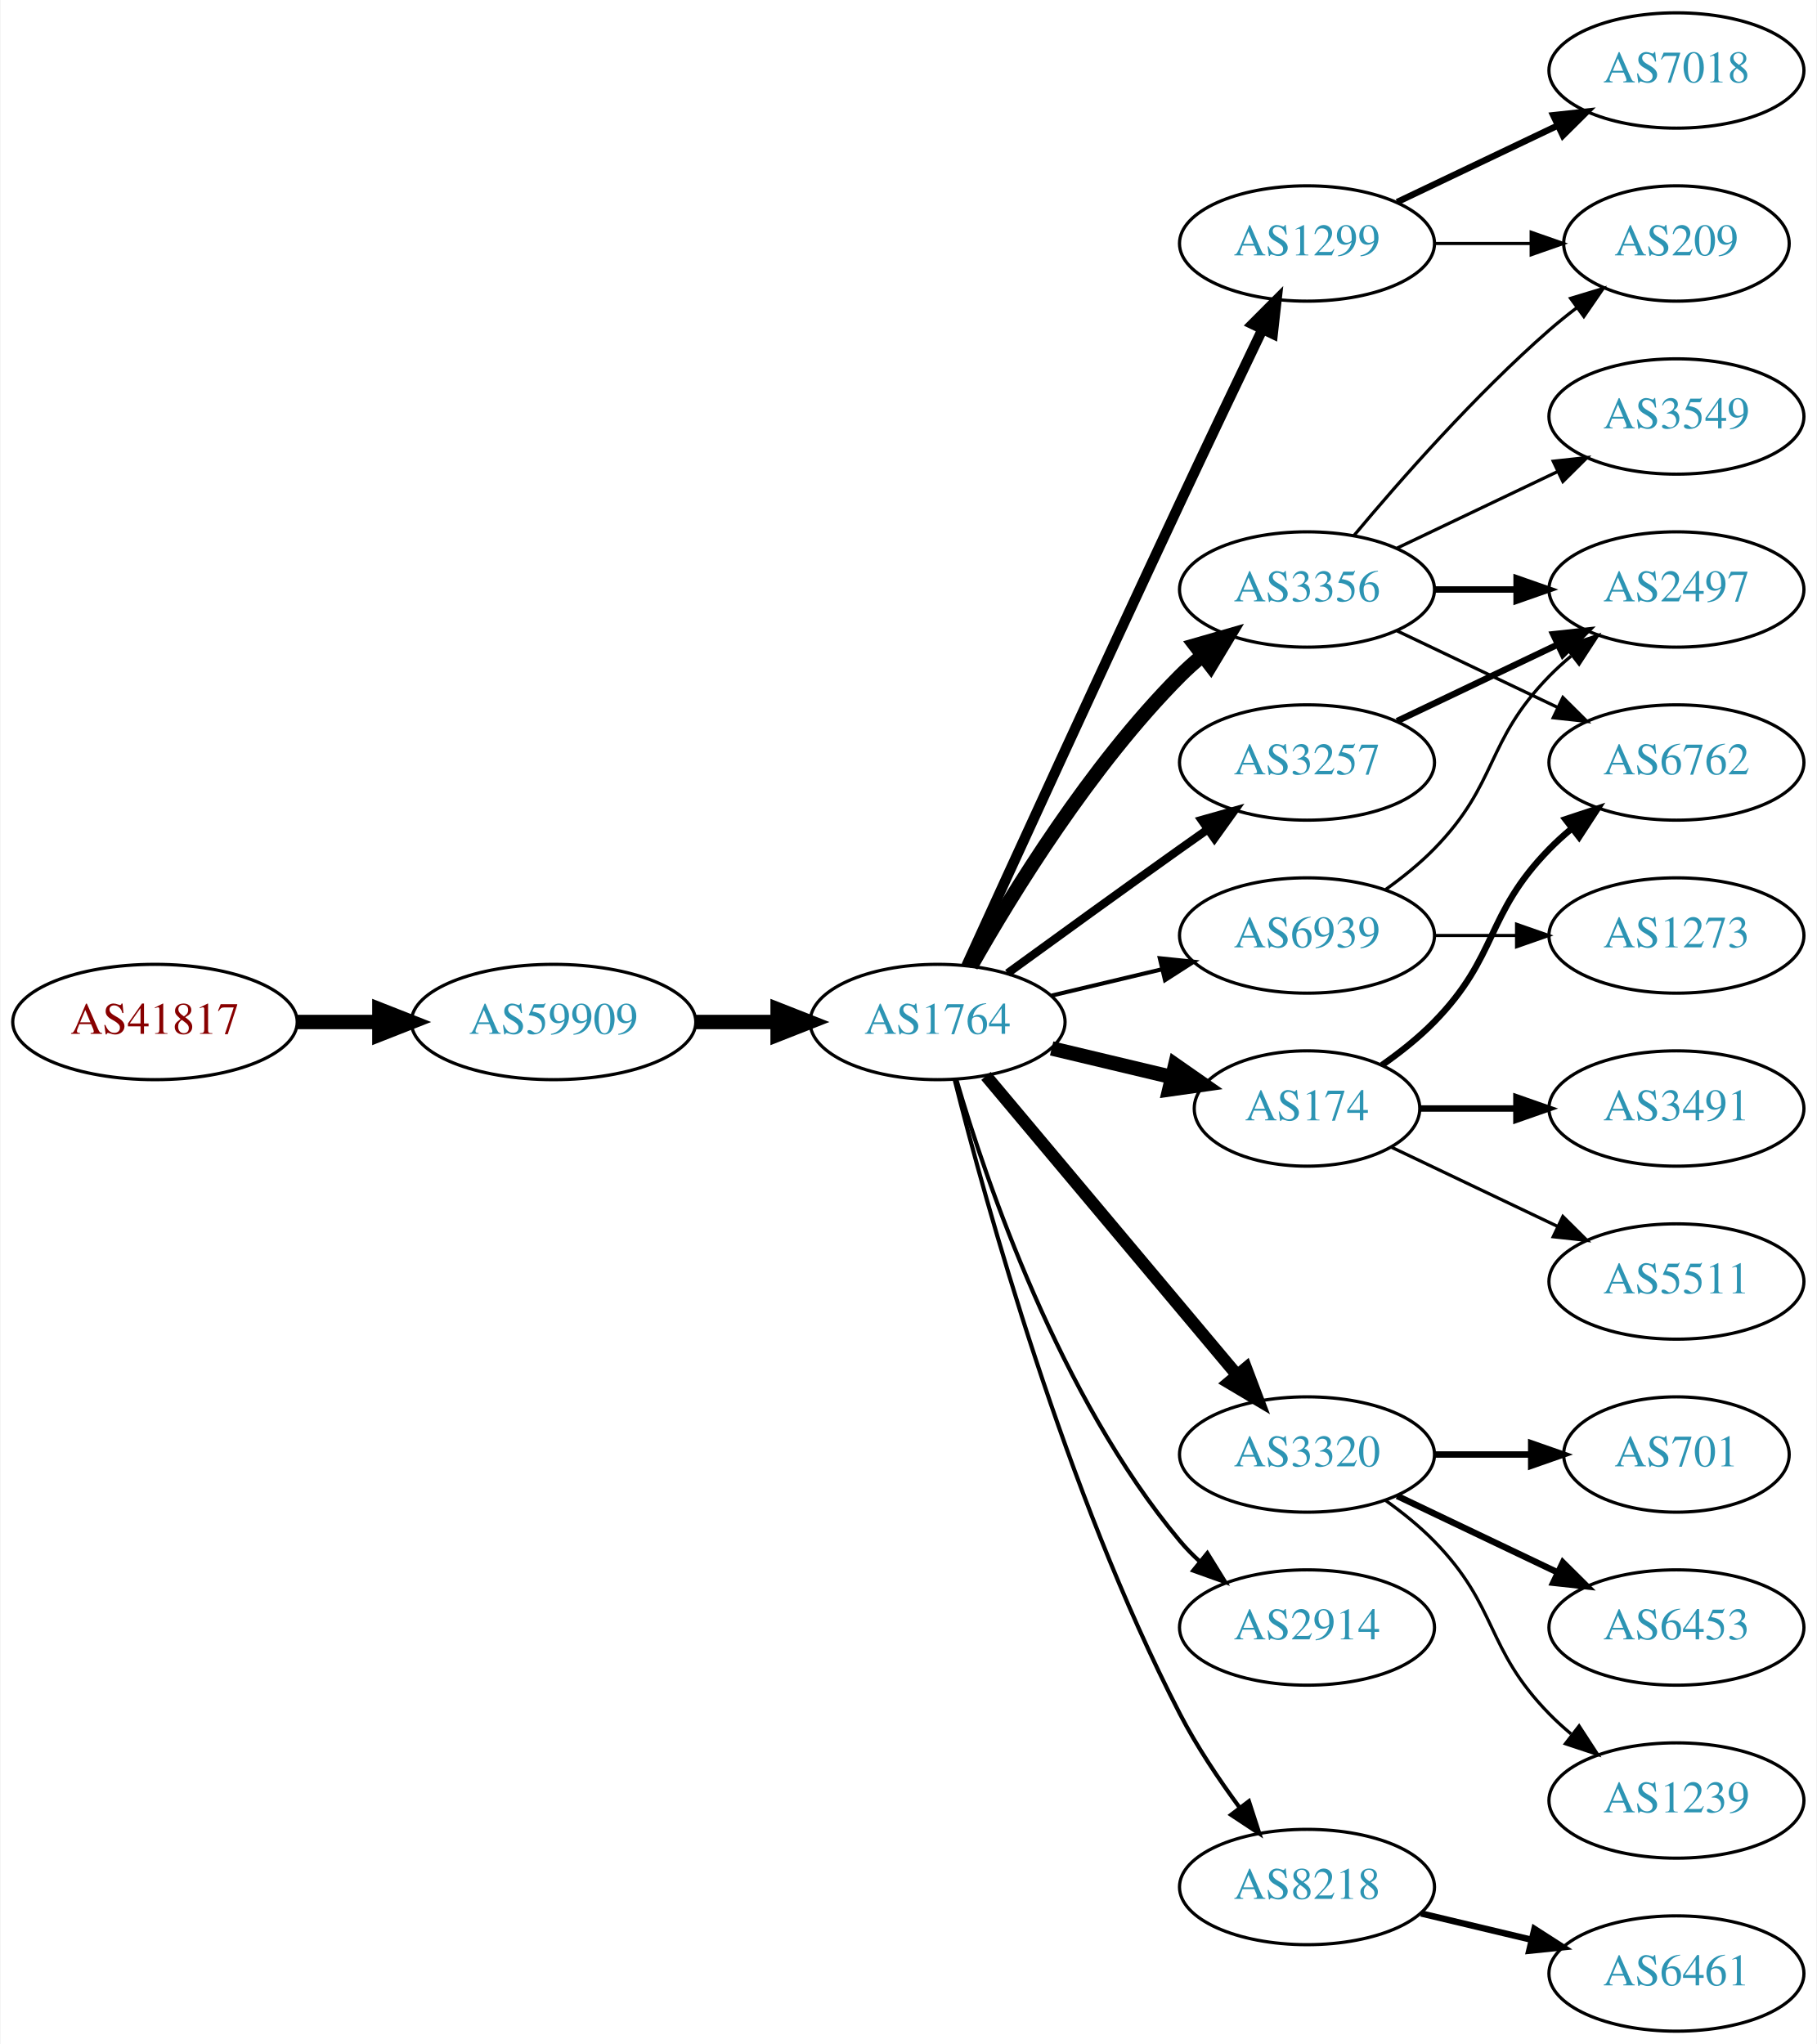
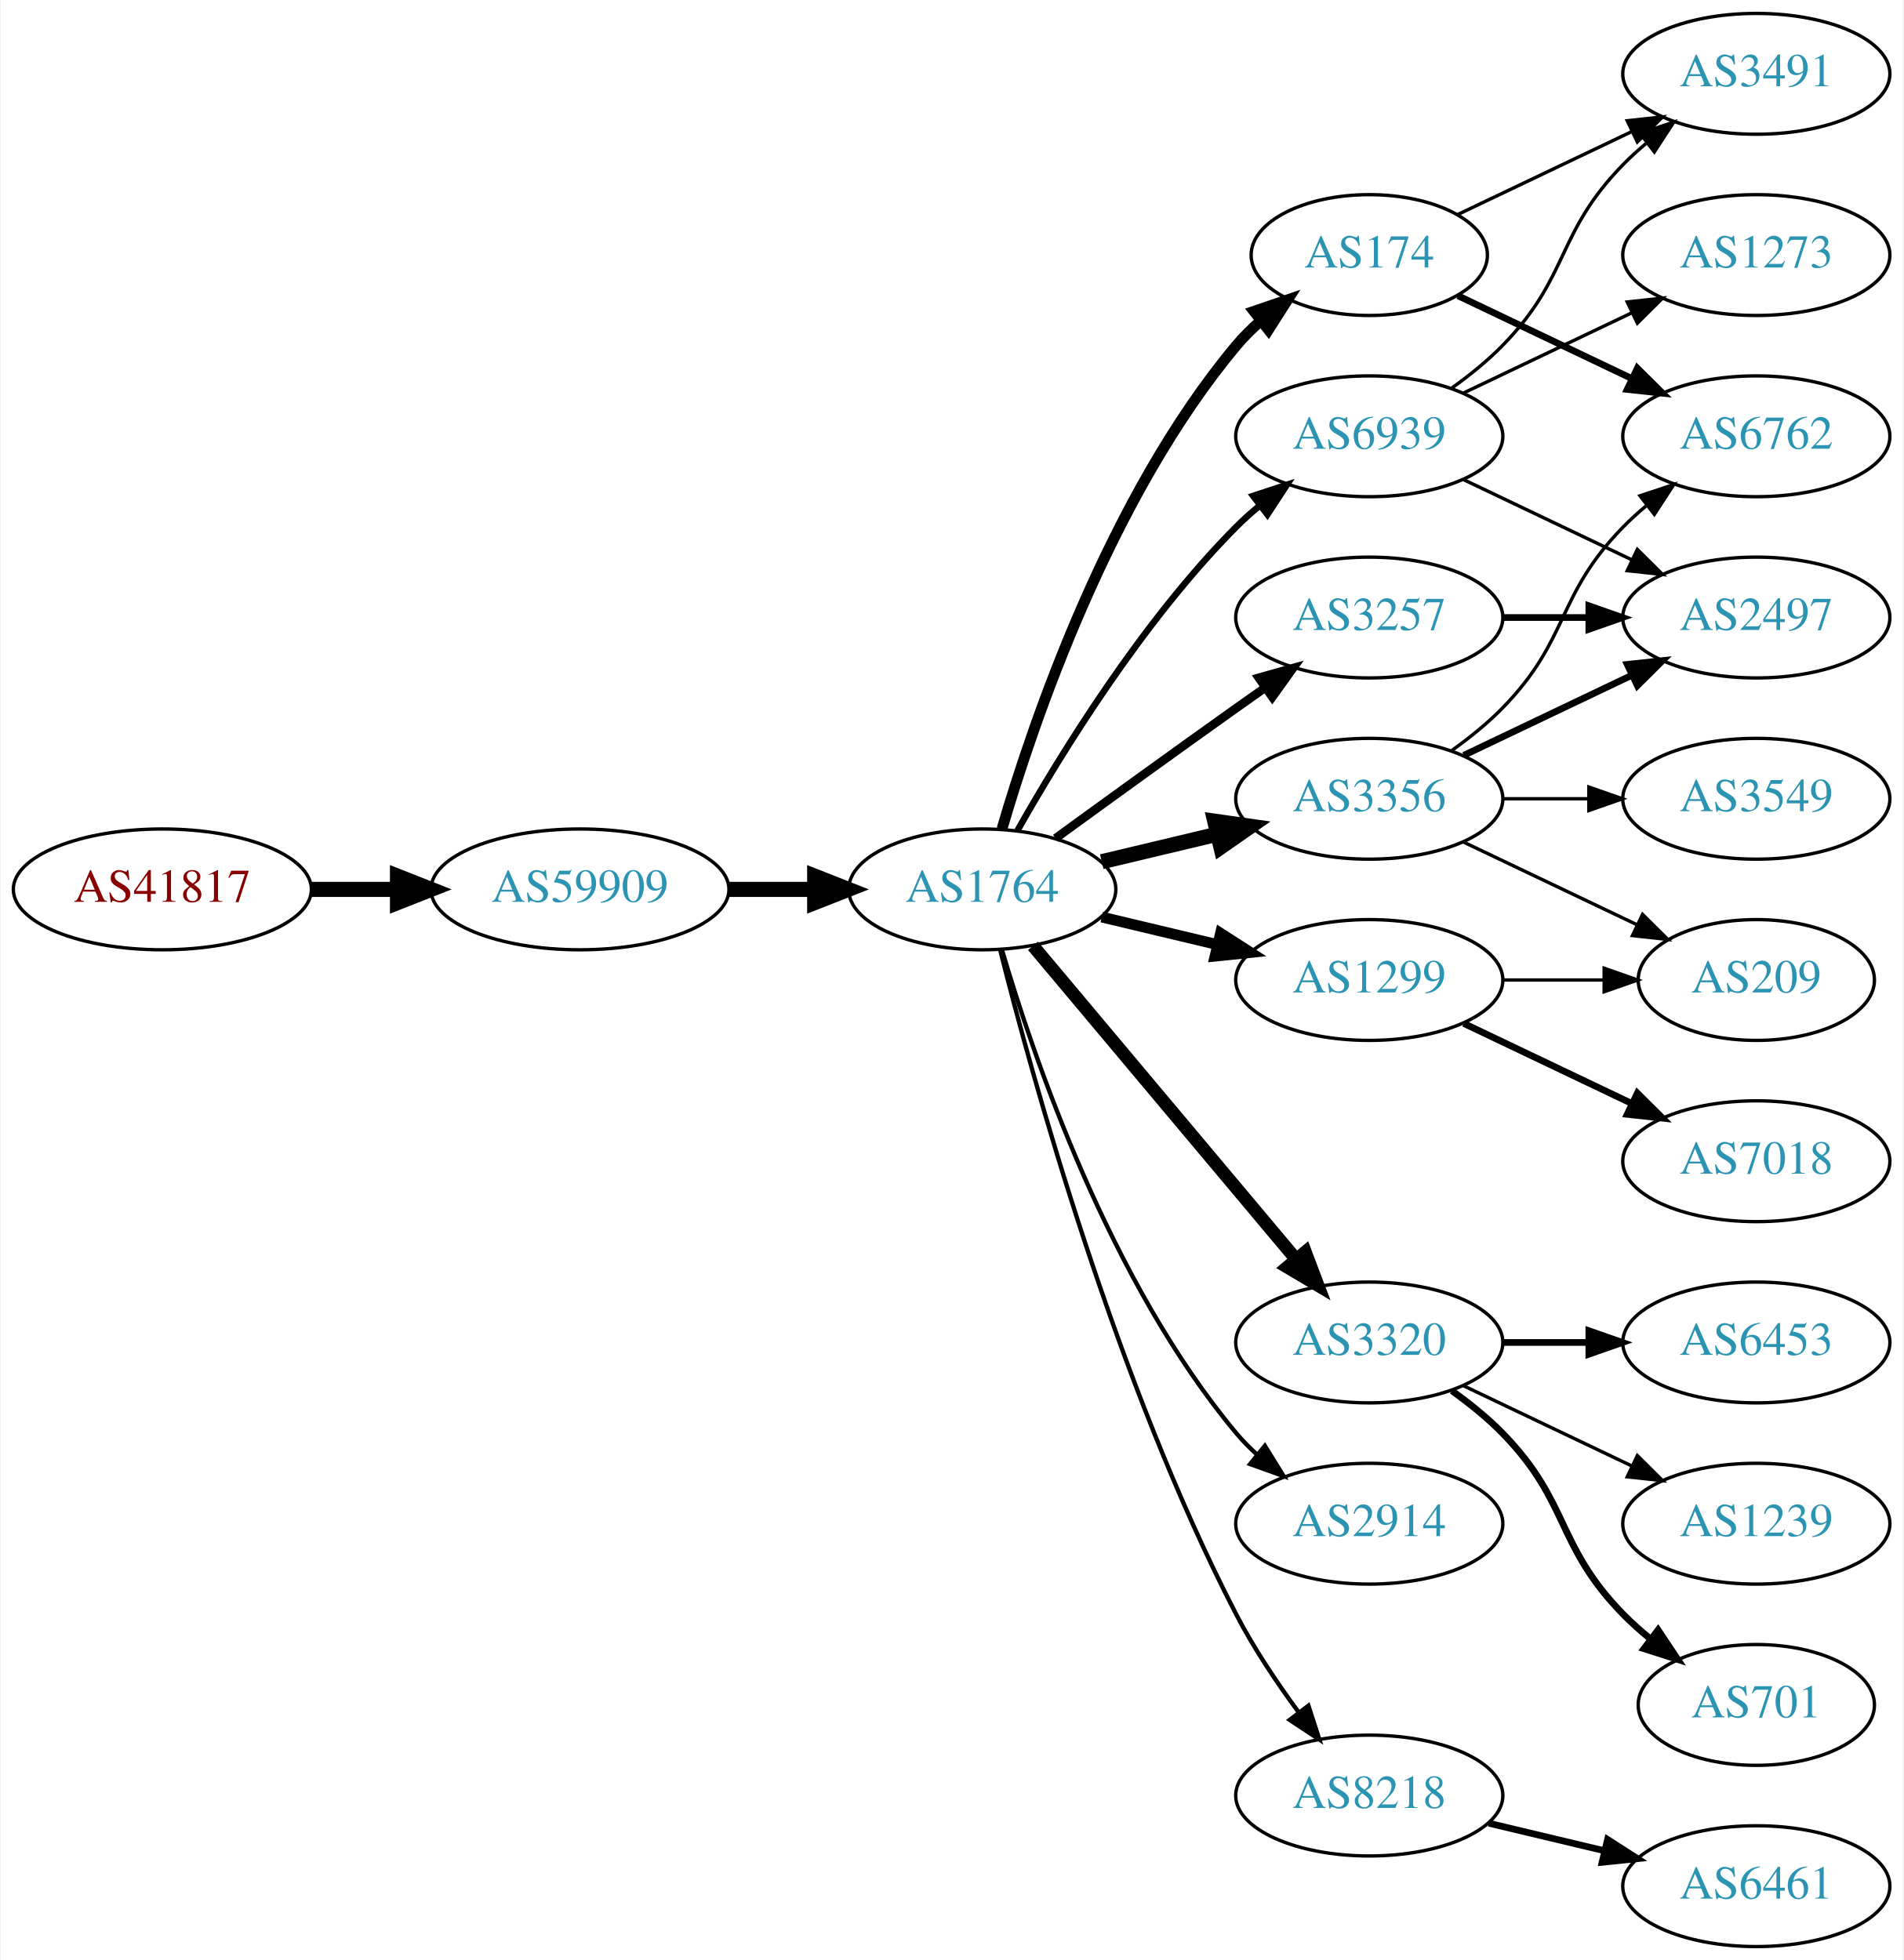
- <svg xmlns="http://www.w3.org/2000/svg" xmlns:xlink="http://www.w3.org/1999/xlink" width="567pt" height="638pt" viewBox="0.00 0.00 566.66 638.00">
-   <g id="graph0" class="graph" transform="scale(1 1) rotate(0) translate(4 634)">
-     <polygon fill="white" stroke="none" points="-4,4 -4,-634 562.663,-634 562.663,4 -4,4" />
+ <svg xmlns="http://www.w3.org/2000/svg" xmlns:xlink="http://www.w3.org/1999/xlink" width="567pt" height="584pt" viewBox="0.00 0.00 566.66 584.00">
+   <g id="graph0" class="graph" transform="scale(1 1) rotate(0) translate(4 580)">
+     <polygon fill="white" stroke="none" points="-4,4 -4,-580 562.663,-580 562.663,4 -4,4" />
    <g id="node1" class="node">
      <g id="a_node1">
        <a xlink:href="/asn/41817" xlink:title="AS41817 ~ VFNK [AT]">
          <ellipse fill="#ffffff" stroke="black" cx="44.196" cy="-315" rx="44.393" ry="18" />
          <text text-anchor="middle" x="44.196" y="-311.3" font-family="Times,serif" font-size="14.00" fill="#880000">AS41817</text>
        </a>
      </g>
    </g>
    <g id="node2" class="node">
      <g id="a_node2">
        <a xlink:href="/asn/59909" xlink:title="AS59909 ~ Tele-Tec GmbH [AT]">
          <ellipse fill="#ffffff" stroke="black" cx="168.588" cy="-315" rx="44.393" ry="18" />
          <text text-anchor="middle" x="168.588" y="-311.3" font-family="Times,serif" font-size="14.00" fill="#2c94b3">AS59909</text>
        </a>
      </g>
    </g>
    <g id="edge1" class="edge">
      <path fill="none" stroke="black" stroke-width="4.5" d="M88.692,-315C96.898,-315 105.569,-315 114.041,-315" />
      <polygon fill="black" stroke="black" stroke-width="4.5" points="114.233,-318.938 124.233,-315 114.233,-311.063 114.233,-318.938" />
    </g>
    <g id="node3" class="node">
      <g id="a_node3">
        <a xlink:href="/asn/1764" xlink:title="AS1764 ~ NEXTLAYER-AS [AT]">
          <ellipse fill="#ffffff" stroke="black" cx="288.431" cy="-315" rx="39.794" ry="18" />
          <text text-anchor="middle" x="288.431" y="-311.3" font-family="Times,serif" font-size="14.00" fill="#2c94b3">AS1764</text>
        </a>
      </g>
    </g>
    <g id="edge2" class="edge">
      <path fill="none" stroke="black" stroke-width="4.5" d="M212.799,-315C221.112,-315 229.875,-315 238.357,-315" />
      <polygon fill="black" stroke="black" stroke-width="4.5" points="238.516,-318.938 248.516,-315 238.516,-311.063 238.516,-318.938" />
    </g>
    <g id="node4" class="node">
      <g id="a_node4">
-         <a xlink:href="/asn/1299" xlink:title="AS1299 ~ Telia Carrier [EU]">
-           <ellipse fill="#ffffff" stroke="black" cx="403.724" cy="-558" rx="39.794" ry="18" />
-           <text text-anchor="middle" x="403.724" y="-554.3" font-family="Times,serif" font-size="14.00" fill="#2c94b3">AS1299</text>
+         <a xlink:href="/asn/3356" xlink:title="AS3356 ~ Level 3 Parent, LLC [US]">
+           <ellipse fill="#ffffff" stroke="black" cx="403.724" cy="-342" rx="39.794" ry="18" />
+           <text text-anchor="middle" x="403.724" y="-338.3" font-family="Times,serif" font-size="14.00" fill="#2c94b3">AS3356</text>
        </a>
      </g>
    </g>
    <g id="edge3" class="edge">
-       <path fill="none" stroke="black" stroke-width="3.214" d="M297.418,-332.536C310.994,-362.296 339.491,-424.57 364.077,-477 372.568,-495.108 382.261,-515.421 389.815,-531.175" />
-       <polygon fill="black" stroke="black" stroke-width="3.214" points="386.729,-532.835 394.212,-540.335 393.039,-529.805 386.729,-532.835" />
+       <path fill="none" stroke="black" stroke-width="4.5" d="M324.038,-323.248C334.909,-325.838 347.064,-328.735 358.506,-331.462" />
+       <polygon fill="black" stroke="black" stroke-width="4.5" points="357.688,-335.315 368.328,-333.803 359.514,-327.654 357.688,-335.315" />
    </g>
    <g id="node5" class="node">
      <g id="a_node5">
+         <a xlink:href="/asn/174" xlink:title="AS174 ~ Cogent Communications [US]">
+           <ellipse fill="#ffffff" stroke="black" cx="403.724" cy="-504" rx="35.194" ry="18" />
+           <text text-anchor="middle" x="403.724" y="-500.3" font-family="Times,serif" font-size="14.00" fill="#2c94b3">AS174</text>
+         </a>
+       </g>
+     </g>
+     <g id="edge4" class="edge">
+       <path fill="none" stroke="black" stroke-width="3.214" d="M294.305,-333.002C303.619,-364.844 326.435,-431.981 364.077,-477 366.23,-479.574 368.684,-482.017 371.288,-484.303" />
+       <polygon fill="black" stroke="black" stroke-width="3.214" points="369.372,-487.249 379.399,-490.672 373.695,-481.743 369.372,-487.249" />
+     </g>
+     <g id="node6" class="node">
+       <g id="a_node6">
        <a xlink:href="/asn/3320" xlink:title="AS3320 ~ DTAG [DE]">
          <ellipse fill="#ffffff" stroke="black" cx="403.724" cy="-180" rx="39.794" ry="18" />
          <text text-anchor="middle" x="403.724" y="-176.3" font-family="Times,serif" font-size="14.00" fill="#2c94b3">AS3320</text>
        </a>
      </g>
    </g>
-     <g id="edge4" class="edge">
+     <g id="edge5" class="edge">
      <path fill="none" stroke="black" stroke-width="3.857" d="M303.55,-298.175C323.225,-274.731 359.029,-232.066 381.808,-204.924" />
      <polygon fill="black" stroke="black" stroke-width="3.857" points="384.679,-206.947 388.426,-197.037 379.317,-202.447 384.679,-206.947" />
-     </g>
-     <g id="node6" class="node">
-       <g id="a_node6">
-         <a xlink:href="/asn/3257" xlink:title="AS3257 ~ GTT [DE]">
-           <ellipse fill="#ffffff" stroke="black" cx="403.724" cy="-396" rx="39.794" ry="18" />
-           <text text-anchor="middle" x="403.724" y="-392.3" font-family="Times,serif" font-size="14.00" fill="#2c94b3">AS3257</text>
-         </a>
-       </g>
-     </g>
-     <g id="edge5" class="edge">
-       <path fill="none" stroke="black" stroke-width="2.571" d="M310.279,-330.222C325.213,-341.091 345.827,-356.025 364.077,-369 366.898,-371.005 369.841,-373.085 372.789,-375.159" />
-       <polygon fill="black" stroke="black" stroke-width="2.571" points="370.816,-378.05 381.013,-380.926 374.835,-372.319 370.816,-378.05" />
    </g>
    <g id="node7" class="node">
      <g id="a_node7">
        <a xlink:href="/asn/2914" xlink:title="AS2914 ~ NTT America, Inc. [US]">
          <ellipse fill="#ffffff" stroke="black" cx="403.724" cy="-126" rx="39.794" ry="18" />
          <text text-anchor="middle" x="403.724" y="-122.3" font-family="Times,serif" font-size="14.00" fill="#2c94b3">AS2914</text>
        </a>
      </g>
    </g>
    <g id="edge6" class="edge">
      <path fill="none" stroke="black" stroke-width="1.286" d="M294.305,-296.998C303.619,-265.156 326.435,-198.019 364.077,-153 365.948,-150.763 368.046,-148.626 370.272,-146.604" />
      <polygon fill="black" stroke="black" stroke-width="1.286" points="372.619,-149.207 378.191,-140.196 368.216,-143.766 372.619,-149.207" />
    </g>
    <g id="node8" class="node">
      <g id="a_node8">
-         <a xlink:href="/asn/3356" xlink:title="AS3356 ~ Level 3 Parent, LLC [US]">
-           <ellipse fill="#ffffff" stroke="black" cx="403.724" cy="-450" rx="39.794" ry="18" />
-           <text text-anchor="middle" x="403.724" y="-446.3" font-family="Times,serif" font-size="14.00" fill="#2c94b3">AS3356</text>
-         </a>
-       </g>
-     </g>
-     <g id="edge7" class="edge">
-       <path fill="none" stroke="black" stroke-width="4.5" d="M298.891,-332.49C311.672,-355.096 336.105,-394.886 364.077,-423 366.188,-425.121 368.484,-427.188 370.87,-429.171" />
-       <polygon fill="black" stroke="black" stroke-width="4.5" points="368.855,-432.589 379.185,-435.556 373.652,-426.343 368.855,-432.589" />
-     </g>
-     <g id="node9" class="node">
-       <g id="a_node9">
-         <a xlink:href="/asn/174" xlink:title="AS174 ~ Cogent Communications [US]">
-           <ellipse fill="#ffffff" stroke="black" cx="403.724" cy="-288" rx="35.194" ry="18" />
-           <text text-anchor="middle" x="403.724" y="-284.3" font-family="Times,serif" font-size="14.00" fill="#2c94b3">AS174</text>
-         </a>
-       </g>
-     </g>
-     <g id="edge8" class="edge">
-       <path fill="none" stroke="black" stroke-width="4.5" d="M324.038,-306.752C335.833,-303.942 349.137,-300.771 361.405,-297.847" />
-       <polygon fill="black" stroke="black" stroke-width="4.5" points="362.595,-301.611 371.41,-295.463 360.769,-293.951 362.595,-301.611" />
-     </g>
-     <g id="node10" class="node">
-       <g id="a_node10">
        <a xlink:href="/asn/8218" xlink:title="AS8218 ~ legacy Neotelecoms [FR]">
          <ellipse fill="#ffffff" stroke="black" cx="403.724" cy="-45" rx="39.794" ry="18" />
          <text text-anchor="middle" x="403.724" y="-41.3" font-family="Times,serif" font-size="14.00" fill="#2c94b3">AS8218</text>
        </a>
      </g>
    </g>
-     <g id="edge9" class="edge">
+     <g id="edge7" class="edge">
      <path fill="none" stroke="black" stroke-width="1.286" d="M293.78,-296.934C303.334,-258.918 328.195,-168.439 364.077,-99 369.291,-88.91 376.215,-78.589 382.761,-69.709" />
      <polygon fill="black" stroke="black" stroke-width="1.286" points="385.59,-71.771 388.854,-61.691 380.017,-67.536 385.59,-71.771" />
+     </g>
+     <g id="node9" class="node">
+       <g id="a_node9">
+         <a xlink:href="/asn/3257" xlink:title="AS3257 ~ GTT [DE]">
+           <ellipse fill="#ffffff" stroke="black" cx="403.724" cy="-396" rx="39.794" ry="18" />
+           <text text-anchor="middle" x="403.724" y="-392.3" font-family="Times,serif" font-size="14.00" fill="#2c94b3">AS3257</text>
+         </a>
+       </g>
+     </g>
+     <g id="edge8" class="edge">
+       <path fill="none" stroke="black" stroke-width="2.571" d="M310.279,-330.222C325.213,-341.091 345.827,-356.025 364.077,-369 366.898,-371.005 369.841,-373.085 372.789,-375.159" />
+       <polygon fill="black" stroke="black" stroke-width="2.571" points="370.816,-378.05 381.013,-380.926 374.835,-372.319 370.816,-378.05" />
+     </g>
+     <g id="node10" class="node">
+       <g id="a_node10">
+         <a xlink:href="/asn/1299" xlink:title="AS1299 ~ Telia Carrier [EU]">
+           <ellipse fill="#ffffff" stroke="black" cx="403.724" cy="-288" rx="39.794" ry="18" />
+           <text text-anchor="middle" x="403.724" y="-284.3" font-family="Times,serif" font-size="14.00" fill="#2c94b3">AS1299</text>
+         </a>
+       </g>
+     </g>
+     <g id="edge9" class="edge">
+       <path fill="none" stroke="black" stroke-width="3.214" d="M324.038,-306.752C334.909,-304.162 347.064,-301.265 358.506,-298.538" />
+       <polygon fill="black" stroke="black" stroke-width="3.214" points="359.412,-301.92 368.328,-296.197 357.789,-295.111 359.412,-301.92" />
    </g>
    <g id="node11" class="node">
      <g id="a_node11">
        <a xlink:href="/asn/6939" xlink:title="AS6939 ~ Hurricane Electric LLC [US]">
-           <ellipse fill="#ffffff" stroke="black" cx="403.724" cy="-342" rx="39.794" ry="18" />
-           <text text-anchor="middle" x="403.724" y="-338.3" font-family="Times,serif" font-size="14.00" fill="#2c94b3">AS6939</text>
+           <ellipse fill="#ffffff" stroke="black" cx="403.724" cy="-450" rx="39.794" ry="18" />
+           <text text-anchor="middle" x="403.724" y="-446.3" font-family="Times,serif" font-size="14.00" fill="#2c94b3">AS6939</text>
        </a>
      </g>
    </g>
    <g id="edge10" class="edge">
-       <path fill="none" stroke="black" stroke-width="1.286" d="M324.038,-323.248C334.909,-325.838 347.064,-328.735 358.506,-331.462" />
-       <polygon fill="black" stroke="black" stroke-width="1.286" points="357.789,-334.889 368.328,-333.803 359.412,-328.08 357.789,-334.889" />
+       <path fill="none" stroke="black" stroke-width="1.929" d="M298.891,-332.49C311.672,-355.096 336.105,-394.886 364.077,-423 366.188,-425.121 368.484,-427.188 370.87,-429.171" />
+       <polygon fill="black" stroke="black" stroke-width="1.929" points="369.122,-432.242 379.185,-435.556 373.385,-426.69 369.122,-432.242" />
+     </g>
+     <g id="node12" class="node">
+       <g id="a_node12">
+         <a xlink:href="/asn/6762" xlink:title="AS6762 ~ TELECOM ITALIA SPARKLE S.p.A. [IT]">
+           <ellipse fill="#ffffff" stroke="black" cx="519.017" cy="-450" rx="39.794" ry="18" />
+           <text text-anchor="middle" x="519.017" y="-446.3" font-family="Times,serif" font-size="14.00" fill="#2c94b3">AS6762</text>
+         </a>
+       </g>
+     </g>
+     <g id="edge11" class="edge">
+       <path fill="none" stroke="black" d="M428.318,-356.389C433.574,-360.148 438.906,-364.437 443.37,-369 463.543,-389.617 459.198,-402.383 479.37,-423 481.463,-425.139 483.746,-427.218 486.123,-429.21" />
+       <polygon fill="black" stroke="black" points="484.367,-432.275 494.423,-435.611 488.641,-426.732 484.367,-432.275" />
+     </g>
+     <g id="node13" class="node">
+       <g id="a_node13">
+         <a xlink:href="/asn/3549" xlink:title="AS3549 ~ Level 3 Parent, LLC [US]">
+           <ellipse fill="#ffffff" stroke="black" cx="519.017" cy="-342" rx="39.794" ry="18" />
+           <text text-anchor="middle" x="519.017" y="-338.3" font-family="Times,serif" font-size="14.00" fill="#2c94b3">AS3549</text>
+         </a>
+       </g>
+     </g>
+     <g id="edge12" class="edge">
+       <path fill="none" stroke="black" d="M443.396,-342C451.599,-342 460.363,-342 468.895,-342" />
+       <polygon fill="black" stroke="black" points="469.134,-345.5 479.134,-342 469.134,-338.5 469.134,-345.5" />
+     </g>
+     <g id="node14" class="node">
+       <g id="a_node14">
+         <a xlink:href="/asn/2497" xlink:title="AS2497 ~ Internet Initiative Japan Inc. [JP]">
+           <ellipse fill="#ffffff" stroke="black" cx="519.017" cy="-396" rx="39.794" ry="18" />
+           <text text-anchor="middle" x="519.017" y="-392.3" font-family="Times,serif" font-size="14.00" fill="#2c94b3">AS2497</text>
+         </a>
+       </g>
+     </g>
+     <g id="edge13" class="edge">
+       <path fill="none" stroke="black" stroke-width="2" d="M431.86,-354.934C446.854,-362.081 465.675,-371.052 481.898,-378.785" />
+       <polygon fill="black" stroke="black" stroke-width="2" points="480.569,-382.028 491.102,-383.171 483.581,-375.709 480.569,-382.028" />
+     </g>
+     <g id="node15" class="node">
+       <g id="a_node15">
+         <a xlink:href="/asn/209" xlink:title="AS209 ~ CenturyLink Communications, LLC [US]">
+           <ellipse fill="#ffffff" stroke="black" cx="519.017" cy="-288" rx="35.194" ry="18" />
+           <text text-anchor="middle" x="519.017" y="-284.3" font-family="Times,serif" font-size="14.00" fill="#2c94b3">AS209</text>
+         </a>
+       </g>
+     </g>
+     <g id="edge14" class="edge">
+       <path fill="none" stroke="black" d="M431.86,-329.066C447.292,-321.71 466.778,-312.423 483.313,-304.541" />
+       <polygon fill="black" stroke="black" points="485.133,-307.551 492.654,-300.089 482.121,-301.232 485.133,-307.551" />
+     </g>
+     <g id="edge15" class="edge">
+       <path fill="none" stroke="black" stroke-width="2" d="M430.149,-491.881C445.452,-484.587 465.175,-475.186 482.057,-467.14" />
+       <polygon fill="black" stroke="black" stroke-width="2" points="483.576,-470.293 491.097,-462.831 480.564,-463.974 483.576,-470.293" />
    </g>
    <g id="node16" class="node">
      <g id="a_node16">
-         <a xlink:href="/asn/7018" xlink:title="AS7018 ~ AT&amp;T Services, Inc. [US]">
-           <ellipse fill="#ffffff" stroke="black" cx="519.017" cy="-612" rx="39.794" ry="18" />
-           <text text-anchor="middle" x="519.017" y="-608.3" font-family="Times,serif" font-size="14.00" fill="#2c94b3">AS7018</text>
-         </a>
-       </g>
-     </g>
-     <g id="edge15" class="edge">
-       <path fill="none" stroke="black" stroke-width="2" d="M431.86,-570.934C446.854,-578.081 465.675,-587.052 481.898,-594.785" />
-       <polygon fill="black" stroke="black" stroke-width="2" points="480.569,-598.028 491.102,-599.171 483.581,-591.709 480.569,-598.028" />
+         <a xlink:href="/asn/3491" xlink:title="AS3491 ~ PCCW Global, Inc. [US]">
+           <ellipse fill="#ffffff" stroke="black" cx="519.017" cy="-558" rx="39.794" ry="18" />
+           <text text-anchor="middle" x="519.017" y="-554.3" font-family="Times,serif" font-size="14.00" fill="#2c94b3">AS3491</text>
+         </a>
+       </g>
+     </g>
+     <g id="edge16" class="edge">
+       <path fill="none" stroke="black" d="M430.149,-516.119C445.452,-523.413 465.175,-532.814 482.057,-540.86" />
+       <polygon fill="black" stroke="black" points="480.564,-544.026 491.097,-545.169 483.576,-537.707 480.564,-544.026" />
    </g>
    <g id="node17" class="node">
      <g id="a_node17">
-         <a xlink:href="/asn/209" xlink:title="AS209 ~ CenturyLink Communications, LLC [US]">
-           <ellipse fill="#ffffff" stroke="black" cx="519.017" cy="-558" rx="35.194" ry="18" />
-           <text text-anchor="middle" x="519.017" y="-554.3" font-family="Times,serif" font-size="14.00" fill="#2c94b3">AS209</text>
-         </a>
-       </g>
-     </g>
-     <g id="edge16" class="edge">
-       <path fill="none" stroke="black" d="M443.396,-558C453.101,-558 463.592,-558 473.555,-558" />
-       <polygon fill="black" stroke="black" points="473.691,-561.5 483.691,-558 473.691,-554.5 473.691,-561.5" />
-     </g>
-     <g id="node12" class="node">
-       <g id="a_node12">
-         <a xlink:href="/asn/701" xlink:title="AS701 ~ UUNET [US]">
-           <ellipse fill="#ffffff" stroke="black" cx="519.017" cy="-180" rx="35.194" ry="18" />
-           <text text-anchor="middle" x="519.017" y="-176.3" font-family="Times,serif" font-size="14.00" fill="#2c94b3">AS701</text>
-         </a>
-       </g>
-     </g>
-     <g id="edge11" class="edge">
-       <path fill="none" stroke="black" stroke-width="2" d="M443.396,-180C453.101,-180 463.592,-180 473.555,-180" />
-       <polygon fill="black" stroke="black" stroke-width="2" points="473.691,-183.5 483.691,-180 473.691,-176.5 473.691,-183.5" />
-     </g>
-     <g id="node13" class="node">
-       <g id="a_node13">
-         <a xlink:href="/asn/6453" xlink:title="AS6453 ~ TATA COMMUNICATIONS (AMERICA) INC [US]">
+         <a xlink:href="/asn/1239" xlink:title="AS1239 ~ Sprint [US]">
          <ellipse fill="#ffffff" stroke="black" cx="519.017" cy="-126" rx="39.794" ry="18" />
-           <text text-anchor="middle" x="519.017" y="-122.3" font-family="Times,serif" font-size="14.00" fill="#2c94b3">AS6453</text>
-         </a>
-       </g>
-     </g>
-     <g id="edge12" class="edge">
-       <path fill="none" stroke="black" stroke-width="2" d="M431.86,-167.066C446.854,-159.919 465.675,-150.948 481.898,-143.215" />
-       <polygon fill="black" stroke="black" stroke-width="2" points="483.581,-146.291 491.102,-138.829 480.569,-139.972 483.581,-146.291" />
-     </g>
-     <g id="node14" class="node">
-       <g id="a_node14">
-         <a xlink:href="/asn/1239" xlink:title="AS1239 ~ Sprint [US]">
-           <ellipse fill="#ffffff" stroke="black" cx="519.017" cy="-72" rx="39.794" ry="18" />
-           <text text-anchor="middle" x="519.017" y="-68.3" font-family="Times,serif" font-size="14.00" fill="#2c94b3">AS1239</text>
-         </a>
-       </g>
-     </g>
-     <g id="edge13" class="edge">
-       <path fill="none" stroke="black" d="M428.318,-165.611C433.574,-161.852 438.906,-157.563 443.37,-153 463.543,-132.383 459.198,-119.617 479.37,-99 481.463,-96.861 483.746,-94.782 486.123,-92.79" />
-       <polygon fill="black" stroke="black" points="488.641,-95.268 494.423,-86.389 484.367,-89.725 488.641,-95.268" />
-     </g>
-     <g id="node15" class="node">
-       <g id="a_node15">
-         <a xlink:href="/asn/2497" xlink:title="AS2497 ~ Internet Initiative Japan Inc. [JP]">
-           <ellipse fill="#ffffff" stroke="black" cx="519.017" cy="-450" rx="39.794" ry="18" />
-           <text text-anchor="middle" x="519.017" y="-446.3" font-family="Times,serif" font-size="14.00" fill="#2c94b3">AS2497</text>
-         </a>
-       </g>
-     </g>
-     <g id="edge14" class="edge">
-       <path fill="none" stroke="black" stroke-width="2" d="M431.86,-408.934C446.854,-416.081 465.675,-425.052 481.898,-432.785" />
-       <polygon fill="black" stroke="black" stroke-width="2" points="480.569,-436.028 491.102,-437.171 483.581,-429.709 480.569,-436.028" />
+           <text text-anchor="middle" x="519.017" y="-122.3" font-family="Times,serif" font-size="14.00" fill="#2c94b3">AS1239</text>
+         </a>
+       </g>
    </g>
    <g id="edge17" class="edge">
-       <path fill="none" stroke="black" stroke-width="2" d="M443.396,-450C451.599,-450 460.363,-450 468.895,-450" />
-       <polygon fill="black" stroke="black" stroke-width="2" points="469.134,-453.5 479.134,-450 469.134,-446.5 469.134,-453.5" />
-     </g>
-     <g id="edge20" class="edge">
-       <path fill="none" stroke="black" d="M418.354,-466.817C432.636,-483.929 456.183,-510.745 479.37,-531 482.04,-533.332 484.913,-535.648 487.843,-537.886" />
-       <polygon fill="black" stroke="black" points="485.994,-540.87 496.134,-543.939 490.121,-535.216 485.994,-540.87" />
+       <path fill="none" stroke="black" d="M431.86,-167.066C446.854,-159.919 465.675,-150.948 481.898,-143.215" />
+       <polygon fill="black" stroke="black" points="483.581,-146.291 491.102,-138.829 480.569,-139.972 483.581,-146.291" />
    </g>
    <g id="node18" class="node">
      <g id="a_node18">
-         <a xlink:href="/asn/3549" xlink:title="AS3549 ~ Level 3 Parent, LLC [US]">
-           <ellipse fill="#ffffff" stroke="black" cx="519.017" cy="-504" rx="39.794" ry="18" />
-           <text text-anchor="middle" x="519.017" y="-500.3" font-family="Times,serif" font-size="14.00" fill="#2c94b3">AS3549</text>
+         <a xlink:href="/asn/701" xlink:title="AS701 ~ UUNET [US]">
+           <ellipse fill="#ffffff" stroke="black" cx="519.017" cy="-72" rx="35.194" ry="18" />
+           <text text-anchor="middle" x="519.017" y="-68.3" font-family="Times,serif" font-size="14.00" fill="#2c94b3">AS701</text>
        </a>
      </g>
    </g>
    <g id="edge18" class="edge">
-       <path fill="none" stroke="black" d="M431.86,-462.934C446.854,-470.081 465.675,-479.052 481.898,-486.785" />
-       <polygon fill="black" stroke="black" points="480.569,-490.028 491.102,-491.171 483.581,-483.709 480.569,-490.028" />
+       <path fill="none" stroke="black" stroke-width="2" d="M428.318,-165.611C433.574,-161.852 438.906,-157.563 443.37,-153 463.543,-132.383 459.198,-119.617 479.37,-99 481.849,-96.466 484.596,-94.017 487.448,-91.696" />
+       <polygon fill="black" stroke="black" stroke-width="2" points="489.751,-94.343 495.634,-85.532 485.54,-88.752 489.751,-94.343" />
    </g>
    <g id="node19" class="node">
      <g id="a_node19">
-         <a xlink:href="/asn/6762" xlink:title="AS6762 ~ TELECOM ITALIA SPARKLE S.p.A. [IT]">
-           <ellipse fill="#ffffff" stroke="black" cx="519.017" cy="-396" rx="39.794" ry="18" />
-           <text text-anchor="middle" x="519.017" y="-392.3" font-family="Times,serif" font-size="14.00" fill="#2c94b3">AS6762</text>
+         <a xlink:href="/asn/6453" xlink:title="AS6453 ~ TATA COMMUNICATIONS (AMERICA) INC [US]">
+           <ellipse fill="#ffffff" stroke="black" cx="519.017" cy="-180" rx="39.794" ry="18" />
+           <text text-anchor="middle" x="519.017" y="-176.3" font-family="Times,serif" font-size="14.00" fill="#2c94b3">AS6453</text>
        </a>
      </g>
    </g>
    <g id="edge19" class="edge">
-       <path fill="none" stroke="black" d="M431.86,-437.066C446.854,-429.919 465.675,-420.948 481.898,-413.215" />
-       <polygon fill="black" stroke="black" points="483.581,-416.291 491.102,-408.829 480.569,-409.972 483.581,-416.291" />
-     </g>
-     <g id="edge22" class="edge">
-       <path fill="none" stroke="black" stroke-width="2" d="M427.107,-301.532C432.748,-305.49 438.562,-310.086 443.37,-315 463.543,-335.617 459.198,-348.383 479.37,-369 481.463,-371.139 483.746,-373.218 486.123,-375.21" />
-       <polygon fill="black" stroke="black" stroke-width="2" points="484.367,-378.275 494.423,-381.611 488.641,-372.732 484.367,-378.275" />
+       <path fill="none" stroke="black" stroke-width="2" d="M443.396,-180C451.599,-180 460.363,-180 468.895,-180" />
+       <polygon fill="black" stroke="black" stroke-width="2" points="469.134,-183.5 479.134,-180 469.134,-176.5 469.134,-183.5" />
    </g>
    <g id="node20" class="node">
      <g id="a_node20">
-         <a xlink:href="/asn/3491" xlink:title="AS3491 ~ PCCW Global, Inc. [US]">
-           <ellipse fill="#ffffff" stroke="black" cx="519.017" cy="-288" rx="39.794" ry="18" />
-           <text text-anchor="middle" x="519.017" y="-284.3" font-family="Times,serif" font-size="14.00" fill="#2c94b3">AS3491</text>
-         </a>
-       </g>
-     </g>
-     <g id="edge21" class="edge">
-       <path fill="none" stroke="black" stroke-width="2" d="M439.023,-288C448.4,-288 458.75,-288 468.785,-288" />
-       <polygon fill="black" stroke="black" stroke-width="2" points="469.074,-291.5 479.074,-288 469.074,-284.5 469.074,-291.5" />
-     </g>
-     <g id="node21" class="node">
-       <g id="a_node21">
-         <a xlink:href="/asn/5511" xlink:title="AS5511 ~ Orange S.A. [FR]">
-           <ellipse fill="#ffffff" stroke="black" cx="519.017" cy="-234" rx="39.794" ry="18" />
-           <text text-anchor="middle" x="519.017" y="-230.3" font-family="Times,serif" font-size="14.00" fill="#2c94b3">AS5511</text>
-         </a>
-       </g>
-     </g>
-     <g id="edge23" class="edge">
-       <path fill="none" stroke="black" d="M430.149,-275.881C445.452,-268.587 465.175,-259.186 482.057,-251.14" />
-       <polygon fill="black" stroke="black" points="483.576,-254.293 491.097,-246.831 480.564,-247.974 483.576,-254.293" />
-     </g>
-     <g id="node22" class="node">
-       <g id="a_node22">
        <a xlink:href="/asn/6461" xlink:title="AS6461 ~ Zayo Bandwidth [US]">
          <ellipse fill="#ffffff" stroke="black" cx="519.017" cy="-18" rx="39.794" ry="18" />
          <text text-anchor="middle" x="519.017" y="-14.3" font-family="Times,serif" font-size="14.00" fill="#2c94b3">AS6461</text>
        </a>
      </g>
    </g>
-     <g id="edge24" class="edge">
+     <g id="edge20" class="edge">
      <path fill="none" stroke="black" stroke-width="2" d="M439.331,-36.752C450.202,-34.162 462.357,-31.265 473.799,-28.538" />
      <polygon fill="black" stroke="black" stroke-width="2" points="474.705,-31.92 483.621,-26.197 473.082,-25.111 474.705,-31.92" />
    </g>
+     <g id="edge21" class="edge">
+       <path fill="none" stroke="black" stroke-width="2" d="M443.396,-396C451.599,-396 460.363,-396 468.895,-396" />
+       <polygon fill="black" stroke="black" stroke-width="2" points="469.134,-399.5 479.134,-396 469.134,-392.5 469.134,-399.5" />
+     </g>
+     <g id="edge23" class="edge">
+       <path fill="none" stroke="black" d="M443.396,-288C453.101,-288 463.592,-288 473.555,-288" />
+       <polygon fill="black" stroke="black" points="473.691,-291.5 483.691,-288 473.691,-284.5 473.691,-291.5" />
+     </g>
+     <g id="node21" class="node">
+       <g id="a_node21">
+         <a xlink:href="/asn/7018" xlink:title="AS7018 ~ AT&amp;T Services, Inc. [US]">
+           <ellipse fill="#ffffff" stroke="black" cx="519.017" cy="-234" rx="39.794" ry="18" />
+           <text text-anchor="middle" x="519.017" y="-230.3" font-family="Times,serif" font-size="14.00" fill="#2c94b3">AS7018</text>
+         </a>
+       </g>
+     </g>
+     <g id="edge22" class="edge">
+       <path fill="none" stroke="black" stroke-width="2" d="M431.86,-275.066C446.854,-267.919 465.675,-258.948 481.898,-251.215" />
+       <polygon fill="black" stroke="black" stroke-width="2" points="483.581,-254.291 491.102,-246.829 480.569,-247.972 483.581,-254.291" />
+     </g>
    <g id="edge25" class="edge">
-       <path fill="none" stroke="black" d="M428.318,-356.389C433.574,-360.148 438.906,-364.437 443.37,-369 463.543,-389.617 459.198,-402.383 479.37,-423 481.463,-425.139 483.746,-427.218 486.123,-429.21" />
-       <polygon fill="black" stroke="black" points="484.367,-432.275 494.423,-435.611 488.641,-426.732 484.367,-432.275" />
-     </g>
-     <g id="node23" class="node">
-       <g id="a_node23">
+       <path fill="none" stroke="black" d="M431.86,-437.066C446.854,-429.919 465.675,-420.948 481.898,-413.215" />
+       <polygon fill="black" stroke="black" points="483.581,-416.291 491.102,-408.829 480.569,-409.972 483.581,-416.291" />
+     </g>
+     <g id="edge26" class="edge">
+       <path fill="none" stroke="black" d="M428.318,-464.389C433.574,-468.148 438.906,-472.437 443.37,-477 463.543,-497.617 459.198,-510.383 479.37,-531 481.463,-533.139 483.746,-535.218 486.123,-537.21" />
+       <polygon fill="black" stroke="black" points="484.367,-540.275 494.423,-543.611 488.641,-534.732 484.367,-540.275" />
+     </g>
+     <g id="node22" class="node">
+       <g id="a_node22">
        <a xlink:href="/asn/1273" xlink:title="AS1273 ~ Vodafone Group PLC [EU]">
-           <ellipse fill="#ffffff" stroke="black" cx="519.017" cy="-342" rx="39.794" ry="18" />
-           <text text-anchor="middle" x="519.017" y="-338.3" font-family="Times,serif" font-size="14.00" fill="#2c94b3">AS1273</text>
-         </a>
-       </g>
-     </g>
-     <g id="edge26" class="edge">
-       <path fill="none" stroke="black" d="M443.396,-342C451.599,-342 460.363,-342 468.895,-342" />
-       <polygon fill="black" stroke="black" points="469.134,-345.5 479.134,-342 469.134,-338.5 469.134,-345.5" />
+           <ellipse fill="#ffffff" stroke="black" cx="519.017" cy="-504" rx="39.794" ry="18" />
+           <text text-anchor="middle" x="519.017" y="-500.3" font-family="Times,serif" font-size="14.00" fill="#2c94b3">AS1273</text>
+         </a>
+       </g>
+     </g>
+     <g id="edge24" class="edge">
+       <path fill="none" stroke="black" d="M431.86,-462.934C446.854,-470.081 465.675,-479.052 481.898,-486.785" />
+       <polygon fill="black" stroke="black" points="480.569,-490.028 491.102,-491.171 483.581,-483.709 480.569,-490.028" />
    </g>
  </g>
</svg>
